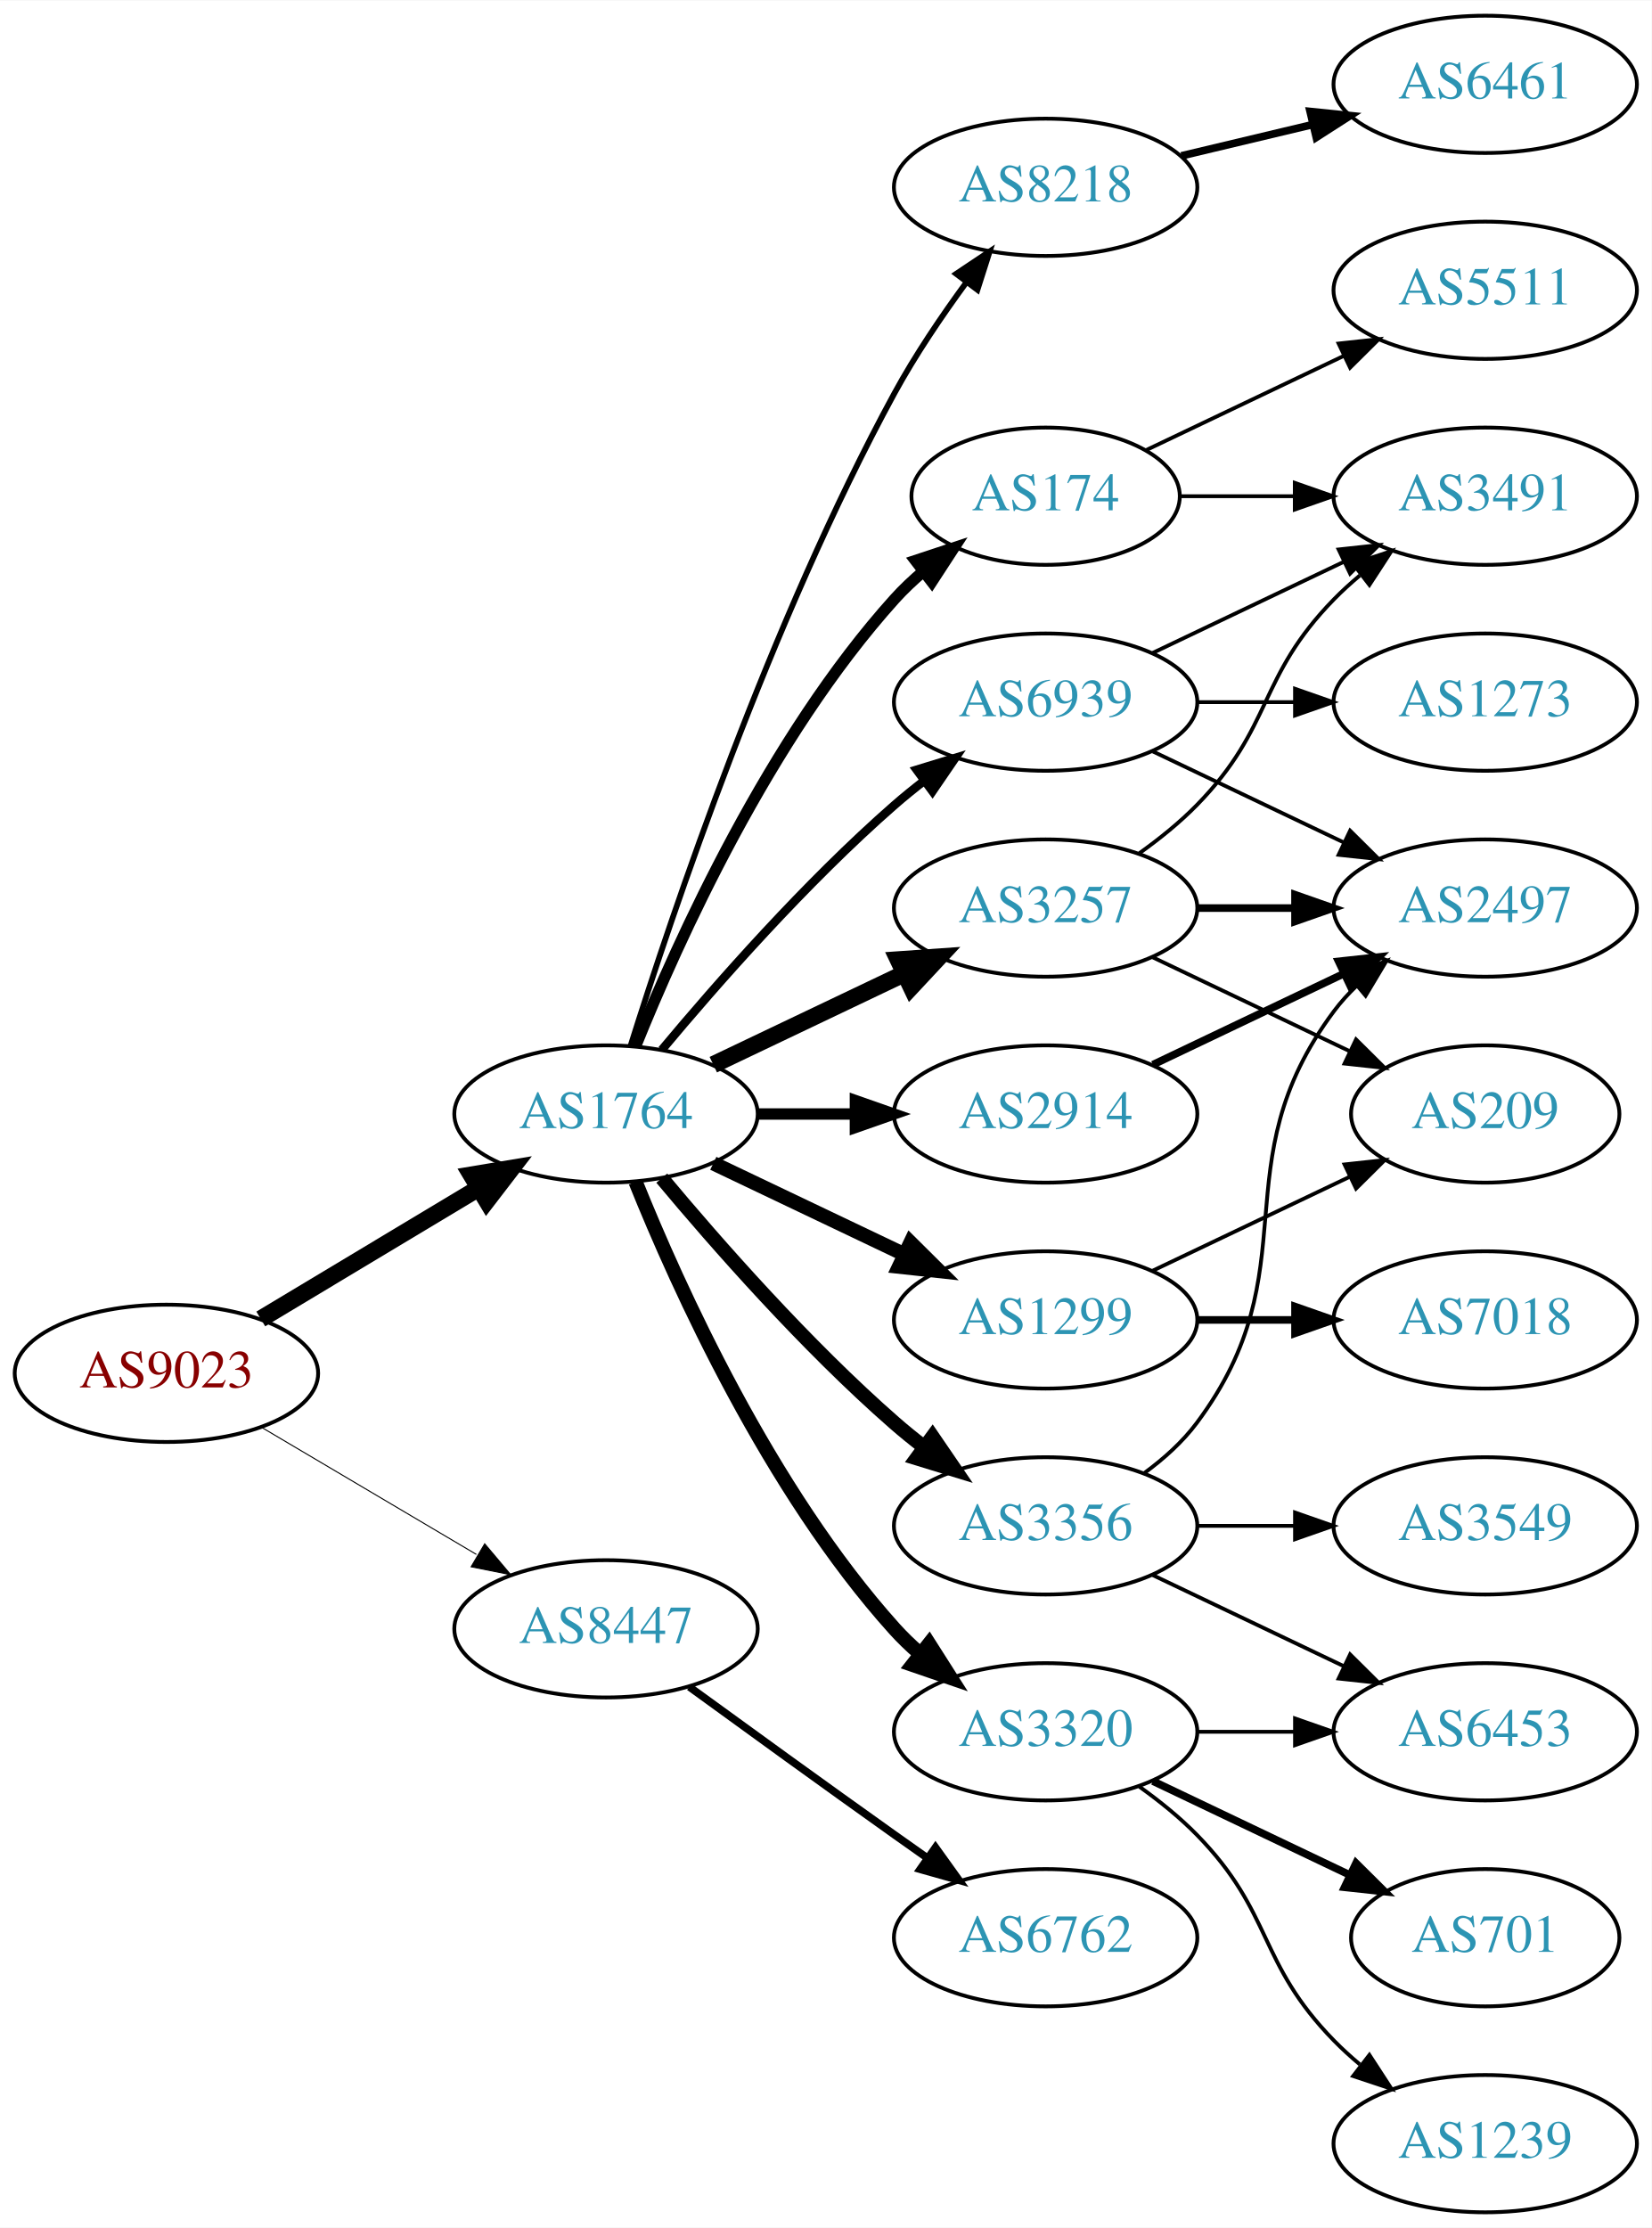
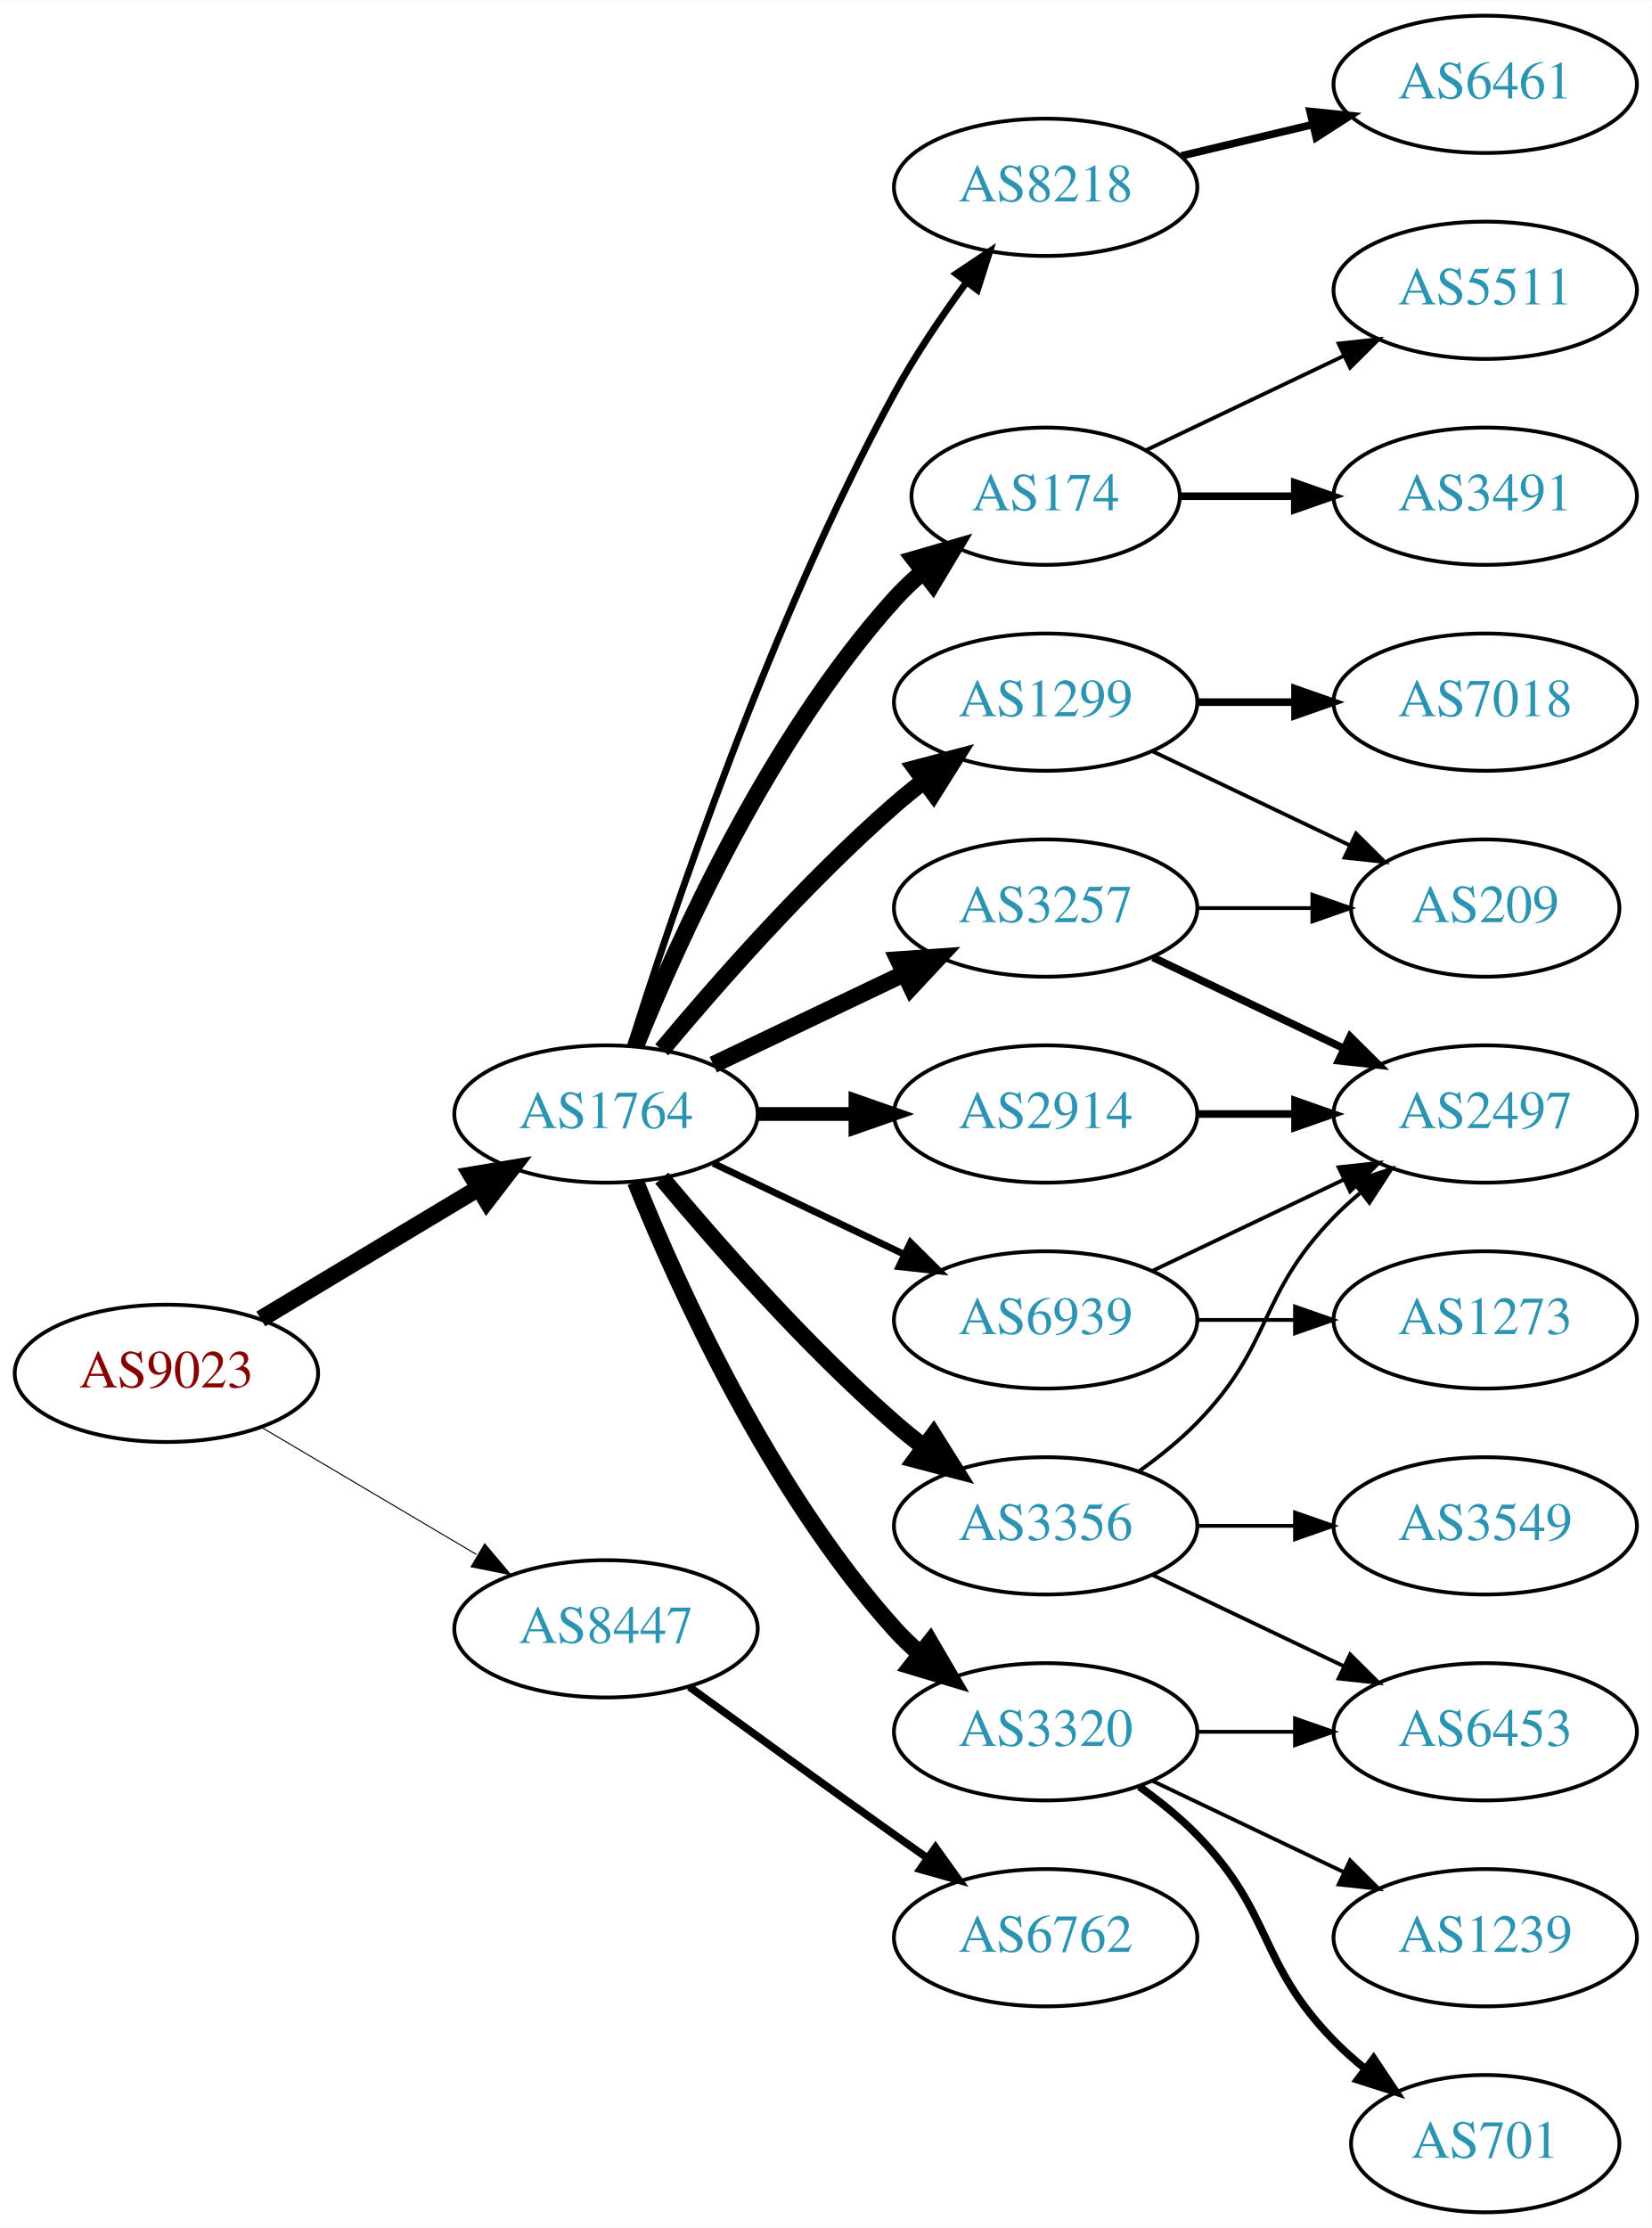
<svg xmlns="http://www.w3.org/2000/svg" xmlns:xlink="http://www.w3.org/1999/xlink" width="433pt" height="584pt" viewBox="0.00 0.00 433.17 584.00">
  <g id="graph0" class="graph" transform="scale(1 1) rotate(0) translate(4 580)">
    <polygon fill="white" stroke="none" points="-4,4 -4,-580 429.172,-580 429.172,4 -4,4" />
    <g id="node1" class="node">
      <g id="a_node1">
        <a xlink:href="/asn/9023" xlink:title="AS9023 ~ Oesterreichische Lotterien GmbH [AT]">
          <ellipse fill="#ffffff" stroke="black" cx="39.647" cy="-220" rx="39.794" ry="18" />
          <text text-anchor="middle" x="39.647" y="-216.3" font-family="Times,serif" font-size="14.00" fill="#880000">AS9023</text>
        </a>
      </g>
    </g>
    <g id="node2" class="node">
      <g id="a_node2">
        <a xlink:href="/asn/1764" xlink:title="AS1764 ~ NEXTLAYER-AS [AT]">
          <ellipse fill="#ffffff" stroke="black" cx="154.939" cy="-288" rx="39.794" ry="18" />
          <text text-anchor="middle" x="154.939" y="-284.3" font-family="Times,serif" font-size="14.00" fill="#2c94b3">AS1764</text>
        </a>
      </g>
    </g>
    <g id="edge1" class="edge">
      <path fill="none" stroke="black" stroke-width="4.5" d="M64.396,-234.255C81.013,-244.229 103.409,-257.671 121.646,-268.617" />
      <polygon fill="black" stroke="black" stroke-width="4.5" points="119.62,-271.993 130.221,-273.764 123.673,-265.241 119.62,-271.993" />
    </g>
    <g id="node3" class="node">
      <g id="a_node3">
        <a xlink:href="/asn/8447" xlink:title="AS8447 ~ A1 Telekom Austria AG [AT]">
          <ellipse fill="#ffffff" stroke="black" cx="154.939" cy="-153" rx="39.794" ry="18" />
          <text text-anchor="middle" x="154.939" y="-149.3" font-family="Times,serif" font-size="14.00" fill="#2c94b3">AS8447</text>
        </a>
      </g>
    </g>
    <g id="edge2" class="edge">
-       <path fill="none" stroke="black" stroke-width="0.265" d="M64.673,-205.791C81.045,-196.109 102.933,-183.165 120.936,-172.518" />
-       <polygon fill="black" stroke="black" stroke-width="0.265" points="123.122,-175.292 129.948,-167.188 119.558,-169.266 123.122,-175.292" />
+       <path fill="none" stroke="black" stroke-width="0.273" d="M64.673,-205.791C81.045,-196.109 102.933,-183.165 120.936,-172.518" />
+       <polygon fill="black" stroke="black" stroke-width="0.273" points="123.122,-175.292 129.948,-167.188 119.558,-169.266 123.122,-175.292" />
    </g>
    <g id="node4" class="node">
      <g id="a_node4">
-         <a xlink:href="/asn/174" xlink:title="AS174 ~ Cogent Communications [US]">
-           <ellipse fill="#ffffff" stroke="black" cx="270.232" cy="-450" rx="35.194" ry="18" />
-           <text text-anchor="middle" x="270.232" y="-446.3" font-family="Times,serif" font-size="14.00" fill="#2c94b3">AS174</text>
+         <a xlink:href="/asn/3257" xlink:title="AS3257 ~ GTT [DE]">
+           <ellipse fill="#ffffff" stroke="black" cx="270.232" cy="-342" rx="39.794" ry="18" />
+           <text text-anchor="middle" x="270.232" y="-338.3" font-family="Times,serif" font-size="14.00" fill="#2c94b3">AS3257</text>
        </a>
      </g>
    </g>
    <g id="edge3" class="edge">
-       <path fill="none" stroke="black" stroke-width="3" d="M162.687,-305.787C173.738,-333.243 197.791,-386.578 230.586,-423 232.902,-425.572 235.506,-428.03 238.242,-430.343" />
-       <polygon fill="black" stroke="black" stroke-width="3" points="236.108,-433.117 246.165,-436.448 240.38,-427.572 236.108,-433.117" />
+       <path fill="none" stroke="black" stroke-width="4.5" d="M183.076,-300.934C198.07,-308.081 216.891,-317.052 233.114,-324.785" />
+       <polygon fill="black" stroke="black" stroke-width="4.5" points="231.596,-328.423 242.317,-329.171 234.985,-321.314 231.596,-328.423" />
    </g>
    <g id="node5" class="node">
      <g id="a_node5">
-         <a xlink:href="/asn/2914" xlink:title="AS2914 ~ NTT America, Inc. [US]">
-           <ellipse fill="#ffffff" stroke="black" cx="270.232" cy="-288" rx="39.794" ry="18" />
-           <text text-anchor="middle" x="270.232" y="-284.3" font-family="Times,serif" font-size="14.00" fill="#2c94b3">AS2914</text>
+         <a xlink:href="/asn/1299" xlink:title="AS1299 ~ Telia Carrier [EU]">
+           <ellipse fill="#ffffff" stroke="black" cx="270.232" cy="-396" rx="39.794" ry="18" />
+           <text text-anchor="middle" x="270.232" y="-392.3" font-family="Times,serif" font-size="14.00" fill="#2c94b3">AS1299</text>
        </a>
      </g>
    </g>
    <g id="edge4" class="edge">
-       <path fill="none" stroke="black" stroke-width="3" d="M194.612,-288C202.815,-288 211.579,-288 220.111,-288" />
-       <polygon fill="black" stroke="black" stroke-width="3" points="220.35,-291.5 230.35,-288 220.35,-284.5 220.35,-291.5" />
+       <path fill="none" stroke="black" stroke-width="4.5" d="M169.569,-304.817C183.852,-321.929 207.398,-348.745 230.586,-369 233.052,-371.154 235.69,-373.294 238.388,-375.372" />
+       <polygon fill="black" stroke="black" stroke-width="4.5" points="236.153,-378.616 246.542,-381.37 240.82,-372.273 236.153,-378.616" />
    </g>
    <g id="node6" class="node">
      <g id="a_node6">
        <a xlink:href="/asn/3320" xlink:title="AS3320 ~ DTAG [DE]">
          <ellipse fill="#ffffff" stroke="black" cx="270.232" cy="-126" rx="39.794" ry="18" />
          <text text-anchor="middle" x="270.232" y="-122.3" font-family="Times,serif" font-size="14.00" fill="#2c94b3">AS3320</text>
        </a>
      </g>
    </g>
    <g id="edge5" class="edge">
-       <path fill="none" stroke="black" stroke-width="3.75" d="M162.687,-270.213C173.738,-242.757 197.791,-189.422 230.586,-153 232.588,-150.776 234.807,-148.637 237.14,-146.603" />
-       <polygon fill="black" stroke="black" stroke-width="3.75" points="239.67,-149.065 245.359,-140.127 235.338,-143.567 239.67,-149.065" />
+       <path fill="none" stroke="black" stroke-width="4.5" d="M162.687,-270.213C173.738,-242.757 197.791,-189.422 230.586,-153 232.588,-150.776 234.807,-148.637 237.14,-146.603" />
+       <polygon fill="black" stroke="black" stroke-width="4.5" points="239.941,-149.409 245.359,-140.127 235.067,-143.223 239.941,-149.409" />
    </g>
    <g id="node7" class="node">
      <g id="a_node7">
+         <a xlink:href="/asn/8218" xlink:title="AS8218 ~ legacy Neotelecoms [FR]">
+           <ellipse fill="#ffffff" stroke="black" cx="270.232" cy="-531" rx="39.794" ry="18" />
+           <text text-anchor="middle" x="270.232" y="-527.3" font-family="Times,serif" font-size="14.00" fill="#2c94b3">AS8218</text>
+         </a>
+       </g>
+     </g>
+     <g id="edge6" class="edge">
+       <path fill="none" stroke="black" stroke-width="1.8" d="M161.36,-305.841C172.132,-340.146 198.023,-417.203 230.586,-477 236.018,-486.974 242.992,-497.269 249.517,-506.16" />
+       <polygon fill="black" stroke="black" stroke-width="1.8" points="246.759,-508.316 255.571,-514.198 252.351,-504.105 246.759,-508.316" />
+     </g>
+     <g id="node8" class="node">
+       <g id="a_node8">
+         <a xlink:href="/asn/2914" xlink:title="AS2914 ~ NTT America, Inc. [US]">
+           <ellipse fill="#ffffff" stroke="black" cx="270.232" cy="-288" rx="39.794" ry="18" />
+           <text text-anchor="middle" x="270.232" y="-284.3" font-family="Times,serif" font-size="14.00" fill="#2c94b3">AS2914</text>
+         </a>
+       </g>
+     </g>
+     <g id="edge7" class="edge">
+       <path fill="none" stroke="black" stroke-width="3.6" d="M194.612,-288C202.815,-288 211.579,-288 220.111,-288" />
+       <polygon fill="black" stroke="black" stroke-width="3.6" points="220.35,-291.5 230.35,-288 220.35,-284.5 220.35,-291.5" />
+     </g>
+     <g id="node9" class="node">
+       <g id="a_node9">
+         <a xlink:href="/asn/174" xlink:title="AS174 ~ Cogent Communications [US]">
+           <ellipse fill="#ffffff" stroke="black" cx="270.232" cy="-450" rx="35.194" ry="18" />
+           <text text-anchor="middle" x="270.232" y="-446.3" font-family="Times,serif" font-size="14.00" fill="#2c94b3">AS174</text>
+         </a>
+       </g>
+     </g>
+     <g id="edge8" class="edge">
+       <path fill="none" stroke="black" stroke-width="4.5" d="M162.687,-305.787C173.738,-333.243 197.791,-386.578 230.586,-423 232.902,-425.572 235.506,-428.03 238.242,-430.343" />
+       <polygon fill="black" stroke="black" stroke-width="4.5" points="235.841,-433.464 246.165,-436.448 240.647,-427.226 235.841,-433.464" />
+     </g>
+     <g id="node10" class="node">
+       <g id="a_node10">
        <a xlink:href="/asn/3356" xlink:title="AS3356 ~ Level 3 Parent, LLC [US]">
          <ellipse fill="#ffffff" stroke="black" cx="270.232" cy="-180" rx="39.794" ry="18" />
          <text text-anchor="middle" x="270.232" y="-176.3" font-family="Times,serif" font-size="14.00" fill="#2c94b3">AS3356</text>
        </a>
      </g>
    </g>
-     <g id="edge6" class="edge">
-       <path fill="none" stroke="black" stroke-width="3.75" d="M169.569,-271.183C183.852,-254.071 207.398,-227.255 230.586,-207 233.052,-204.846 235.69,-202.706 238.388,-200.628" />
-       <polygon fill="black" stroke="black" stroke-width="3.75" points="240.561,-203.375 246.542,-194.63 236.413,-197.736 240.561,-203.375" />
-     </g>
-     <g id="node8" class="node">
-       <g id="a_node8">
-         <a xlink:href="/asn/1299" xlink:title="AS1299 ~ Telia Carrier [EU]">
-           <ellipse fill="#ffffff" stroke="black" cx="270.232" cy="-234" rx="39.794" ry="18" />
-           <text text-anchor="middle" x="270.232" y="-230.3" font-family="Times,serif" font-size="14.00" fill="#2c94b3">AS1299</text>
-         </a>
-       </g>
-     </g>
-     <g id="edge7" class="edge">
-       <path fill="none" stroke="black" stroke-width="3.75" d="M183.076,-275.066C198.07,-267.919 216.891,-258.948 233.114,-251.215" />
-       <polygon fill="black" stroke="black" stroke-width="3.75" points="234.796,-254.291 242.317,-246.829 231.784,-247.972 234.796,-254.291" />
-     </g>
-     <g id="node9" class="node">
-       <g id="a_node9">
-         <a xlink:href="/asn/3257" xlink:title="AS3257 ~ GTT [DE]">
-           <ellipse fill="#ffffff" stroke="black" cx="270.232" cy="-342" rx="39.794" ry="18" />
-           <text text-anchor="middle" x="270.232" y="-338.3" font-family="Times,serif" font-size="14.00" fill="#2c94b3">AS3257</text>
-         </a>
-       </g>
-     </g>
-     <g id="edge8" class="edge">
-       <path fill="none" stroke="black" stroke-width="4.5" d="M183.076,-300.934C198.07,-308.081 216.891,-317.052 233.114,-324.785" />
-       <polygon fill="black" stroke="black" stroke-width="4.5" points="231.596,-328.423 242.317,-329.171 234.985,-321.314 231.596,-328.423" />
-     </g>
-     <g id="node10" class="node">
-       <g id="a_node10">
-         <a xlink:href="/asn/8218" xlink:title="AS8218 ~ legacy Neotelecoms [FR]">
-           <ellipse fill="#ffffff" stroke="black" cx="270.232" cy="-531" rx="39.794" ry="18" />
-           <text text-anchor="middle" x="270.232" y="-527.3" font-family="Times,serif" font-size="14.00" fill="#2c94b3">AS8218</text>
-         </a>
-       </g>
-     </g>
    <g id="edge9" class="edge">
-       <path fill="none" stroke="black" stroke-width="1.5" d="M161.36,-305.841C172.132,-340.146 198.023,-417.203 230.586,-477 236.018,-486.974 242.992,-497.269 249.517,-506.16" />
-       <polygon fill="black" stroke="black" stroke-width="1.5" points="246.759,-508.316 255.571,-514.198 252.351,-504.105 246.759,-508.316" />
+       <path fill="none" stroke="black" stroke-width="4.5" d="M169.569,-271.183C183.852,-254.071 207.398,-227.255 230.586,-207 233.052,-204.846 235.69,-202.706 238.388,-200.628" />
+       <polygon fill="black" stroke="black" stroke-width="4.5" points="240.82,-203.727 246.542,-194.63 236.153,-197.384 240.82,-203.727" />
    </g>
    <g id="node11" class="node">
      <g id="a_node11">
        <a xlink:href="/asn/6939" xlink:title="AS6939 ~ Hurricane Electric LLC [US]">
-           <ellipse fill="#ffffff" stroke="black" cx="270.232" cy="-396" rx="39.794" ry="18" />
-           <text text-anchor="middle" x="270.232" y="-392.3" font-family="Times,serif" font-size="14.00" fill="#2c94b3">AS6939</text>
+           <ellipse fill="#ffffff" stroke="black" cx="270.232" cy="-234" rx="39.794" ry="18" />
+           <text text-anchor="middle" x="270.232" y="-230.3" font-family="Times,serif" font-size="14.00" fill="#2c94b3">AS6939</text>
        </a>
      </g>
    </g>
    <g id="edge10" class="edge">
-       <path fill="none" stroke="black" stroke-width="2.25" d="M169.569,-304.817C183.852,-321.929 207.398,-348.745 230.586,-369 233.052,-371.154 235.69,-373.294 238.388,-375.372" />
-       <polygon fill="black" stroke="black" stroke-width="2.25" points="236.413,-378.264 246.542,-381.37 240.561,-372.625 236.413,-378.264" />
+       <path fill="none" stroke="black" stroke-width="1.8" d="M183.076,-275.066C198.07,-267.919 216.891,-258.948 233.114,-251.215" />
+       <polygon fill="black" stroke="black" stroke-width="1.8" points="234.796,-254.291 242.317,-246.829 231.784,-247.972 234.796,-254.291" />
    </g>
    <g id="node22" class="node">
      <g id="a_node22">
        <a xlink:href="/asn/6762" xlink:title="AS6762 ~ TELECOM ITALIA SPARKLE S.p.A. [IT]">
          <ellipse fill="#ffffff" stroke="black" cx="270.232" cy="-72" rx="39.794" ry="18" />
          <text text-anchor="middle" x="270.232" y="-68.3" font-family="Times,serif" font-size="14.00" fill="#2c94b3">AS6762</text>
        </a>
      </g>
    </g>
-     <g id="edge26" class="edge">
+     <g id="edge25" class="edge">
      <path fill="none" stroke="black" stroke-width="2" d="M176.788,-137.778C191.722,-126.909 212.335,-111.975 230.586,-99 233.406,-96.995 236.349,-94.915 239.297,-92.841" />
      <polygon fill="black" stroke="black" stroke-width="2" points="241.344,-95.681 247.522,-87.074 237.325,-89.95 241.344,-95.681" />
    </g>
+     <g id="node13" class="node">
+       <g id="a_node13">
+         <a xlink:href="/asn/209" xlink:title="AS209 ~ CenturyLink Communications, LLC [US]">
+           <ellipse fill="#ffffff" stroke="black" cx="385.525" cy="-342" rx="35.194" ry="18" />
+           <text text-anchor="middle" x="385.525" y="-338.3" font-family="Times,serif" font-size="14.00" fill="#2c94b3">AS209</text>
+         </a>
+       </g>
+     </g>
+     <g id="edge21" class="edge">
+       <path fill="none" stroke="black" d="M309.905,-342C319.61,-342 330.101,-342 340.064,-342" />
+       <polygon fill="black" stroke="black" points="340.2,-345.5 350.2,-342 340.2,-338.5 340.2,-345.5" />
+     </g>
+     <g id="node18" class="node">
+       <g id="a_node18">
+         <a xlink:href="/asn/2497" xlink:title="AS2497 ~ Internet Initiative Japan Inc. [JP]">
+           <ellipse fill="#ffffff" stroke="black" cx="385.525" cy="-288" rx="39.794" ry="18" />
+           <text text-anchor="middle" x="385.525" y="-284.3" font-family="Times,serif" font-size="14.00" fill="#2c94b3">AS2497</text>
+         </a>
+       </g>
+     </g>
+     <g id="edge20" class="edge">
+       <path fill="none" stroke="black" stroke-width="2" d="M298.369,-329.066C313.363,-321.919 332.184,-312.948 348.407,-305.215" />
+       <polygon fill="black" stroke="black" stroke-width="2" points="350.089,-308.291 357.61,-300.829 347.077,-301.972 350.089,-308.291" />
+     </g>
+     <g id="node12" class="node">
+       <g id="a_node12">
+         <a xlink:href="/asn/7018" xlink:title="AS7018 ~ AT&amp;T Services, Inc. [US]">
+           <ellipse fill="#ffffff" stroke="black" cx="385.525" cy="-396" rx="39.794" ry="18" />
+           <text text-anchor="middle" x="385.525" y="-392.3" font-family="Times,serif" font-size="14.00" fill="#2c94b3">AS7018</text>
+         </a>
+       </g>
+     </g>
+     <g id="edge11" class="edge">
+       <path fill="none" stroke="black" stroke-width="2" d="M309.905,-396C318.108,-396 326.872,-396 335.404,-396" />
+       <polygon fill="black" stroke="black" stroke-width="2" points="335.643,-399.5 345.643,-396 335.643,-392.5 335.643,-399.5" />
+     </g>
+     <g id="edge12" class="edge">
+       <path fill="none" stroke="black" d="M298.369,-383.066C313.801,-375.71 333.286,-366.423 349.821,-358.541" />
+       <polygon fill="black" stroke="black" points="351.642,-361.551 359.163,-354.089 348.63,-355.232 351.642,-361.551" />
+     </g>
+     <g id="node14" class="node">
+       <g id="a_node14">
+         <a xlink:href="/asn/701" xlink:title="AS701 ~ UUNET [US]">
+           <ellipse fill="#ffffff" stroke="black" cx="385.525" cy="-18" rx="35.194" ry="18" />
+           <text text-anchor="middle" x="385.525" y="-14.3" font-family="Times,serif" font-size="14.00" fill="#2c94b3">AS701</text>
+         </a>
+       </g>
+     </g>
+     <g id="edge13" class="edge">
+       <path fill="none" stroke="black" stroke-width="2" d="M294.826,-111.611C300.082,-107.852 305.414,-103.563 309.879,-99 330.051,-78.383 325.706,-65.617 345.879,-45 348.358,-42.466 351.105,-40.017 353.957,-37.696" />
+       <polygon fill="black" stroke="black" stroke-width="2" points="356.26,-40.343 362.142,-31.532 352.049,-34.752 356.26,-40.343" />
+     </g>
+     <g id="node15" class="node">
+       <g id="a_node15">
+         <a xlink:href="/asn/1239" xlink:title="AS1239 ~ Sprint [US]">
+           <ellipse fill="#ffffff" stroke="black" cx="385.525" cy="-72" rx="39.794" ry="18" />
+           <text text-anchor="middle" x="385.525" y="-68.3" font-family="Times,serif" font-size="14.00" fill="#2c94b3">AS1239</text>
+         </a>
+       </g>
+     </g>
+     <g id="edge14" class="edge">
+       <path fill="none" stroke="black" d="M298.369,-113.066C313.363,-105.919 332.184,-96.948 348.407,-89.215" />
+       <polygon fill="black" stroke="black" points="350.089,-92.291 357.61,-84.829 347.077,-85.972 350.089,-92.291" />
+     </g>
+     <g id="node16" class="node">
+       <g id="a_node16">
+         <a xlink:href="/asn/6453" xlink:title="AS6453 ~ TATA COMMUNICATIONS (AMERICA) INC [US]">
+           <ellipse fill="#ffffff" stroke="black" cx="385.525" cy="-126" rx="39.794" ry="18" />
+           <text text-anchor="middle" x="385.525" y="-122.3" font-family="Times,serif" font-size="14.00" fill="#2c94b3">AS6453</text>
+         </a>
+       </g>
+     </g>
+     <g id="edge15" class="edge">
+       <path fill="none" stroke="black" d="M309.905,-126C318.108,-126 326.872,-126 335.404,-126" />
+       <polygon fill="black" stroke="black" points="335.643,-129.5 345.643,-126 335.643,-122.5 335.643,-129.5" />
+     </g>
    <g id="node17" class="node">
      <g id="a_node17">
+         <a xlink:href="/asn/6461" xlink:title="AS6461 ~ Zayo Bandwidth [US]">
+           <ellipse fill="#ffffff" stroke="black" cx="385.525" cy="-558" rx="39.794" ry="18" />
+           <text text-anchor="middle" x="385.525" y="-554.3" font-family="Times,serif" font-size="14.00" fill="#2c94b3">AS6461</text>
+         </a>
+       </g>
+     </g>
+     <g id="edge16" class="edge">
+       <path fill="none" stroke="black" stroke-width="2" d="M305.84,-539.248C316.711,-541.838 328.865,-544.735 340.308,-547.462" />
+       <polygon fill="black" stroke="black" stroke-width="2" points="339.591,-550.889 350.13,-549.803 341.214,-544.08 339.591,-550.889" />
+     </g>
+     <g id="edge24" class="edge">
+       <path fill="none" stroke="black" stroke-width="2" d="M309.905,-288C318.108,-288 326.872,-288 335.404,-288" />
+       <polygon fill="black" stroke="black" stroke-width="2" points="335.643,-291.5 345.643,-288 335.643,-284.5 335.643,-291.5" />
+     </g>
+     <g id="node20" class="node">
+       <g id="a_node20">
        <a xlink:href="/asn/3491" xlink:title="AS3491 ~ PCCW Global, Inc. [US]">
          <ellipse fill="#ffffff" stroke="black" cx="385.525" cy="-450" rx="39.794" ry="18" />
          <text text-anchor="middle" x="385.525" y="-446.3" font-family="Times,serif" font-size="14.00" fill="#2c94b3">AS3491</text>
        </a>
      </g>
    </g>
-     <g id="edge17" class="edge">
-       <path fill="none" stroke="black" d="M305.531,-450C314.909,-450 325.259,-450 335.294,-450" />
-       <polygon fill="black" stroke="black" points="335.582,-453.5 345.582,-450 335.582,-446.5 335.582,-453.5" />
-     </g>
-     <g id="node18" class="node">
-       <g id="a_node18">
+     <g id="edge22" class="edge">
+       <path fill="none" stroke="black" stroke-width="2" d="M305.531,-450C314.909,-450 325.259,-450 335.294,-450" />
+       <polygon fill="black" stroke="black" stroke-width="2" points="335.582,-453.5 345.582,-450 335.582,-446.5 335.582,-453.5" />
+     </g>
+     <g id="node21" class="node">
+       <g id="a_node21">
        <a xlink:href="/asn/5511" xlink:title="AS5511 ~ Orange S.A. [FR]">
          <ellipse fill="#ffffff" stroke="black" cx="385.525" cy="-504" rx="39.794" ry="18" />
          <text text-anchor="middle" x="385.525" y="-500.3" font-family="Times,serif" font-size="14.00" fill="#2c94b3">AS5511</text>
        </a>
      </g>
    </g>
-     <g id="edge18" class="edge">
+     <g id="edge23" class="edge">
      <path fill="none" stroke="black" d="M296.658,-462.119C311.96,-469.413 331.684,-478.814 348.565,-486.86" />
      <polygon fill="black" stroke="black" points="347.073,-490.026 357.606,-491.169 350.085,-483.707 347.073,-490.026" />
    </g>
-     <g id="node15" class="node">
-       <g id="a_node15">
-         <a xlink:href="/asn/2497" xlink:title="AS2497 ~ Internet Initiative Japan Inc. [JP]">
-           <ellipse fill="#ffffff" stroke="black" cx="385.525" cy="-342" rx="39.794" ry="18" />
-           <text text-anchor="middle" x="385.525" y="-338.3" font-family="Times,serif" font-size="14.00" fill="#2c94b3">AS2497</text>
-         </a>
-       </g>
-     </g>
-     <g id="edge23" class="edge">
-       <path fill="none" stroke="black" stroke-width="2" d="M298.369,-300.934C313.363,-308.081 332.184,-317.052 348.407,-324.785" />
-       <polygon fill="black" stroke="black" stroke-width="2" points="347.077,-328.028 357.61,-329.171 350.089,-321.709 347.077,-328.028" />
-     </g>
-     <g id="node12" class="node">
-       <g id="a_node12">
-         <a xlink:href="/asn/1239" xlink:title="AS1239 ~ Sprint [US]">
-           <ellipse fill="#ffffff" stroke="black" cx="385.525" cy="-18" rx="39.794" ry="18" />
-           <text text-anchor="middle" x="385.525" y="-14.3" font-family="Times,serif" font-size="14.00" fill="#2c94b3">AS1239</text>
-         </a>
-       </g>
-     </g>
-     <g id="edge11" class="edge">
-       <path fill="none" stroke="black" d="M294.826,-111.611C300.082,-107.852 305.414,-103.563 309.879,-99 330.051,-78.383 325.706,-65.617 345.879,-45 347.972,-42.861 350.255,-40.782 352.632,-38.79" />
-       <polygon fill="black" stroke="black" points="355.15,-41.268 360.931,-32.389 350.875,-35.725 355.15,-41.268" />
-     </g>
-     <g id="node13" class="node">
-       <g id="a_node13">
-         <a xlink:href="/asn/701" xlink:title="AS701 ~ UUNET [US]">
-           <ellipse fill="#ffffff" stroke="black" cx="385.525" cy="-72" rx="35.194" ry="18" />
-           <text text-anchor="middle" x="385.525" y="-68.3" font-family="Times,serif" font-size="14.00" fill="#2c94b3">AS701</text>
-         </a>
-       </g>
-     </g>
-     <g id="edge12" class="edge">
-       <path fill="none" stroke="black" stroke-width="2" d="M298.369,-113.066C313.801,-105.71 333.286,-96.423 349.821,-88.541" />
-       <polygon fill="black" stroke="black" stroke-width="2" points="351.642,-91.551 359.163,-84.089 348.63,-85.232 351.642,-91.551" />
-     </g>
-     <g id="node14" class="node">
-       <g id="a_node14">
-         <a xlink:href="/asn/6453" xlink:title="AS6453 ~ TATA COMMUNICATIONS (AMERICA) INC [US]">
-           <ellipse fill="#ffffff" stroke="black" cx="385.525" cy="-126" rx="39.794" ry="18" />
-           <text text-anchor="middle" x="385.525" y="-122.3" font-family="Times,serif" font-size="14.00" fill="#2c94b3">AS6453</text>
-         </a>
-       </g>
-     </g>
-     <g id="edge13" class="edge">
-       <path fill="none" stroke="black" d="M309.905,-126C318.108,-126 326.872,-126 335.404,-126" />
-       <polygon fill="black" stroke="black" points="335.643,-129.5 345.643,-126 335.643,-122.5 335.643,-129.5" />
-     </g>
-     <g id="edge16" class="edge">
+     <g id="edge18" class="edge">
      <path fill="none" stroke="black" d="M298.369,-167.066C313.363,-159.919 332.184,-150.948 348.407,-143.215" />
      <polygon fill="black" stroke="black" points="350.089,-146.291 357.61,-138.829 347.077,-139.972 350.089,-146.291" />
    </g>
-     <g id="edge14" class="edge">
-       <path fill="none" stroke="black" d="M296.163,-193.882C301.239,-197.611 306.157,-202.016 309.879,-207 340.15,-247.542 315.607,-274.458 345.879,-315 347.623,-317.336 349.631,-319.545 351.794,-321.617" />
-       <polygon fill="black" stroke="black" points="349.672,-324.405 359.595,-328.118 354.154,-319.027 349.672,-324.405" />
-     </g>
-     <g id="node16" class="node">
-       <g id="a_node16">
+     <g id="edge17" class="edge">
+       <path fill="none" stroke="black" d="M294.826,-194.389C300.082,-198.148 305.414,-202.437 309.879,-207 330.051,-227.617 325.706,-240.383 345.879,-261 347.972,-263.139 350.255,-265.218 352.632,-267.21" />
+       <polygon fill="black" stroke="black" points="350.875,-270.275 360.931,-273.611 355.15,-264.732 350.875,-270.275" />
+     </g>
+     <g id="node19" class="node">
+       <g id="a_node19">
        <a xlink:href="/asn/3549" xlink:title="AS3549 ~ Level 3 Parent, LLC [US]">
          <ellipse fill="#ffffff" stroke="black" cx="385.525" cy="-180" rx="39.794" ry="18" />
          <text text-anchor="middle" x="385.525" y="-176.3" font-family="Times,serif" font-size="14.00" fill="#2c94b3">AS3549</text>
        </a>
      </g>
    </g>
-     <g id="edge15" class="edge">
+     <g id="edge19" class="edge">
      <path fill="none" stroke="black" d="M309.905,-180C318.108,-180 326.872,-180 335.404,-180" />
      <polygon fill="black" stroke="black" points="335.643,-183.5 345.643,-180 335.643,-176.5 335.643,-183.5" />
    </g>
-     <g id="node19" class="node">
-       <g id="a_node19">
-         <a xlink:href="/asn/209" xlink:title="AS209 ~ CenturyLink Communications, LLC [US]">
-           <ellipse fill="#ffffff" stroke="black" cx="385.525" cy="-288" rx="35.194" ry="18" />
-           <text text-anchor="middle" x="385.525" y="-284.3" font-family="Times,serif" font-size="14.00" fill="#2c94b3">AS209</text>
-         </a>
-       </g>
-     </g>
-     <g id="edge25" class="edge">
-       <path fill="none" stroke="black" d="M298.369,-246.934C313.801,-254.29 333.286,-263.577 349.821,-271.459" />
-       <polygon fill="black" stroke="black" points="348.63,-274.768 359.163,-275.911 351.642,-268.449 348.63,-274.768" />
-     </g>
-     <g id="node21" class="node">
-       <g id="a_node21">
-         <a xlink:href="/asn/7018" xlink:title="AS7018 ~ AT&amp;T Services, Inc. [US]">
-           <ellipse fill="#ffffff" stroke="black" cx="385.525" cy="-234" rx="39.794" ry="18" />
-           <text text-anchor="middle" x="385.525" y="-230.3" font-family="Times,serif" font-size="14.00" fill="#2c94b3">AS7018</text>
-         </a>
-       </g>
-     </g>
-     <g id="edge24" class="edge">
-       <path fill="none" stroke="black" stroke-width="2" d="M309.905,-234C318.108,-234 326.872,-234 335.404,-234" />
-       <polygon fill="black" stroke="black" stroke-width="2" points="335.643,-237.5 345.643,-234 335.643,-230.5 335.643,-237.5" />
-     </g>
-     <g id="edge19" class="edge">
-       <path fill="none" stroke="black" stroke-width="2" d="M309.905,-342C318.108,-342 326.872,-342 335.404,-342" />
-       <polygon fill="black" stroke="black" stroke-width="2" points="335.643,-345.5 345.643,-342 335.643,-338.5 335.643,-345.5" />
-     </g>
-     <g id="edge20" class="edge">
-       <path fill="none" stroke="black" d="M294.826,-356.389C300.082,-360.148 305.414,-364.437 309.879,-369 330.051,-389.617 325.706,-402.383 345.879,-423 347.972,-425.139 350.255,-427.218 352.632,-429.21" />
-       <polygon fill="black" stroke="black" points="350.875,-432.275 360.931,-435.611 355.15,-426.732 350.875,-432.275" />
-     </g>
-     <g id="edge21" class="edge">
-       <path fill="none" stroke="black" d="M298.369,-329.066C313.801,-321.71 333.286,-312.423 349.821,-304.541" />
-       <polygon fill="black" stroke="black" points="351.642,-307.551 359.163,-300.089 348.63,-301.232 351.642,-307.551" />
-     </g>
-     <g id="node20" class="node">
-       <g id="a_node20">
-         <a xlink:href="/asn/6461" xlink:title="AS6461 ~ Zayo Bandwidth [US]">
-           <ellipse fill="#ffffff" stroke="black" cx="385.525" cy="-558" rx="39.794" ry="18" />
-           <text text-anchor="middle" x="385.525" y="-554.3" font-family="Times,serif" font-size="14.00" fill="#2c94b3">AS6461</text>
-         </a>
-       </g>
-     </g>
-     <g id="edge22" class="edge">
-       <path fill="none" stroke="black" stroke-width="2" d="M305.84,-539.248C316.711,-541.838 328.865,-544.735 340.308,-547.462" />
-       <polygon fill="black" stroke="black" stroke-width="2" points="339.591,-550.889 350.13,-549.803 341.214,-544.08 339.591,-550.889" />
-     </g>
-     <g id="edge29" class="edge">
-       <path fill="none" stroke="black" d="M298.369,-383.066C313.363,-375.919 332.184,-366.948 348.407,-359.215" />
-       <polygon fill="black" stroke="black" points="350.089,-362.291 357.61,-354.829 347.077,-355.972 350.089,-362.291" />
-     </g>
-     <g id="edge27" class="edge">
-       <path fill="none" stroke="black" d="M298.369,-408.934C313.363,-416.081 332.184,-425.052 348.407,-432.785" />
-       <polygon fill="black" stroke="black" points="347.077,-436.028 357.61,-437.171 350.089,-429.709 347.077,-436.028" />
+     <g id="edge26" class="edge">
+       <path fill="none" stroke="black" d="M298.369,-246.934C313.363,-254.081 332.184,-263.052 348.407,-270.785" />
+       <polygon fill="black" stroke="black" points="347.077,-274.028 357.61,-275.171 350.089,-267.709 347.077,-274.028" />
    </g>
    <g id="node23" class="node">
      <g id="a_node23">
        <a xlink:href="/asn/1273" xlink:title="AS1273 ~ Vodafone Group PLC [EU]">
-           <ellipse fill="#ffffff" stroke="black" cx="385.525" cy="-396" rx="39.794" ry="18" />
-           <text text-anchor="middle" x="385.525" y="-392.3" font-family="Times,serif" font-size="14.00" fill="#2c94b3">AS1273</text>
-         </a>
-       </g>
-     </g>
-     <g id="edge28" class="edge">
-       <path fill="none" stroke="black" d="M309.905,-396C318.108,-396 326.872,-396 335.404,-396" />
-       <polygon fill="black" stroke="black" points="335.643,-399.5 345.643,-396 335.643,-392.5 335.643,-399.5" />
+           <ellipse fill="#ffffff" stroke="black" cx="385.525" cy="-234" rx="39.794" ry="18" />
+           <text text-anchor="middle" x="385.525" y="-230.3" font-family="Times,serif" font-size="14.00" fill="#2c94b3">AS1273</text>
+         </a>
+       </g>
+     </g>
+     <g id="edge27" class="edge">
+       <path fill="none" stroke="black" d="M309.905,-234C318.108,-234 326.872,-234 335.404,-234" />
+       <polygon fill="black" stroke="black" points="335.643,-237.5 345.643,-234 335.643,-230.5 335.643,-237.5" />
    </g>
  </g>
</svg>
